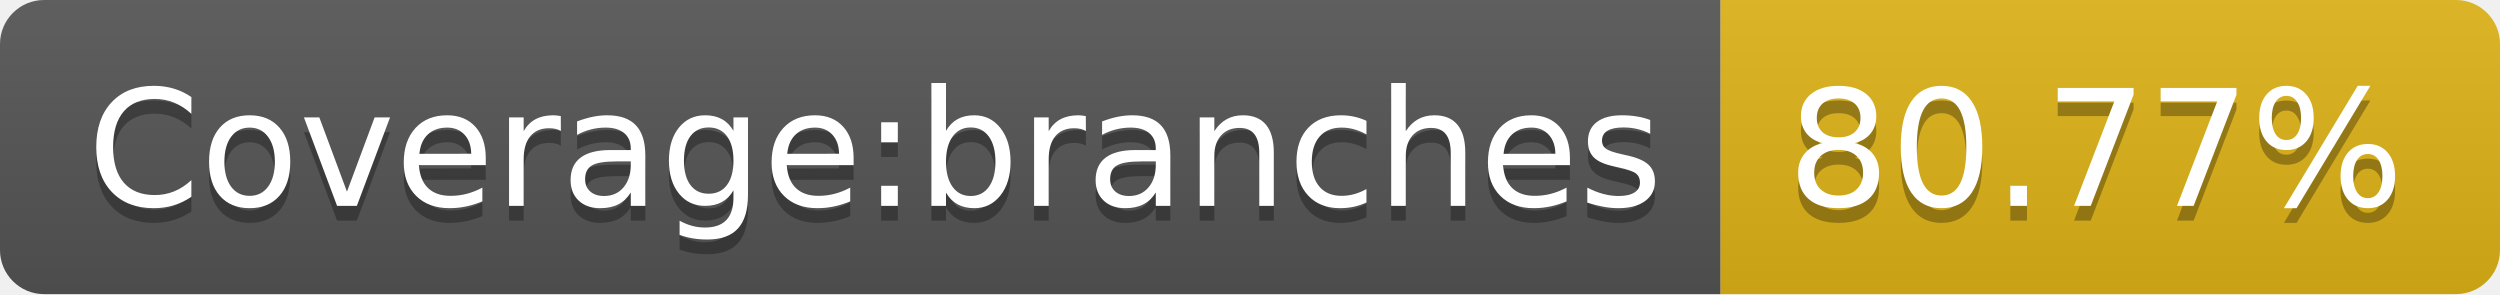
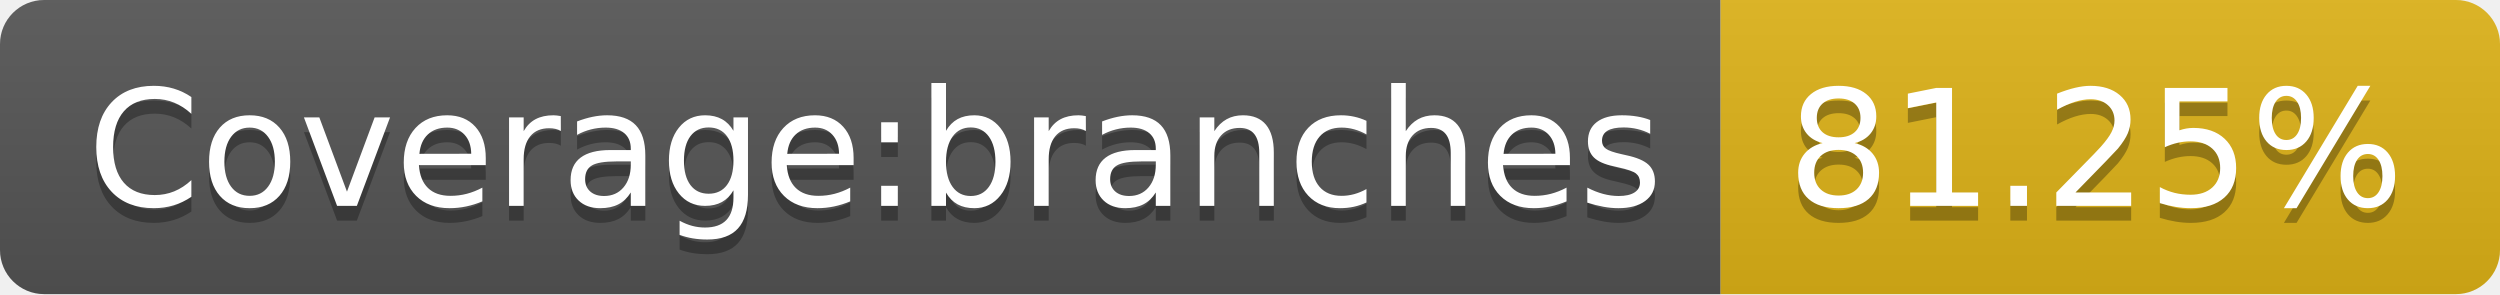
<svg xmlns="http://www.w3.org/2000/svg" width="170" height="20">
  <linearGradient id="b" x2="0" y2="100%">
    <stop offset="0" stop-color="#bbb" stop-opacity=".1" />
    <stop offset="1" stop-opacity=".1" />
  </linearGradient>
  <clipPath id="a">
    <rect width="170" height="20" rx="3" fill="#fff" />
  </clipPath>
  <g clip-path="url(#a)">
    <path fill="#555" d="M0 0h117v20H0z" />
    <path fill="#dfb317" d="M117 0h53v20H117z" />
    <path fill="url(#b)" d="M0 0h170v20H0z" />
  </g>
  <g fill="#fff" text-anchor="middle" font-family="DejaVu Sans,Verdana,Geneva,sans-serif" font-size="110">
    <text x="595" y="150" fill="#010101" fill-opacity=".3" transform="scale(.1)" textLength="1070">Coverage:branches</text>
    <text x="595" y="140" transform="scale(.1)" textLength="1070">Coverage:branches</text>
-     <text x="1425" y="150" fill="#010101" fill-opacity=".3" transform="scale(.1)" textLength="430">80.77%</text>
-     <text x="1425" y="140" transform="scale(.1)" textLength="430">80.77%</text>
+     <text x="1425" y="150" fill="#010101" fill-opacity=".3" transform="scale(.1)" textLength="430">81.25%</text>
+     <text x="1425" y="140" transform="scale(.1)" textLength="430">81.25%</text>
  </g>
</svg>
